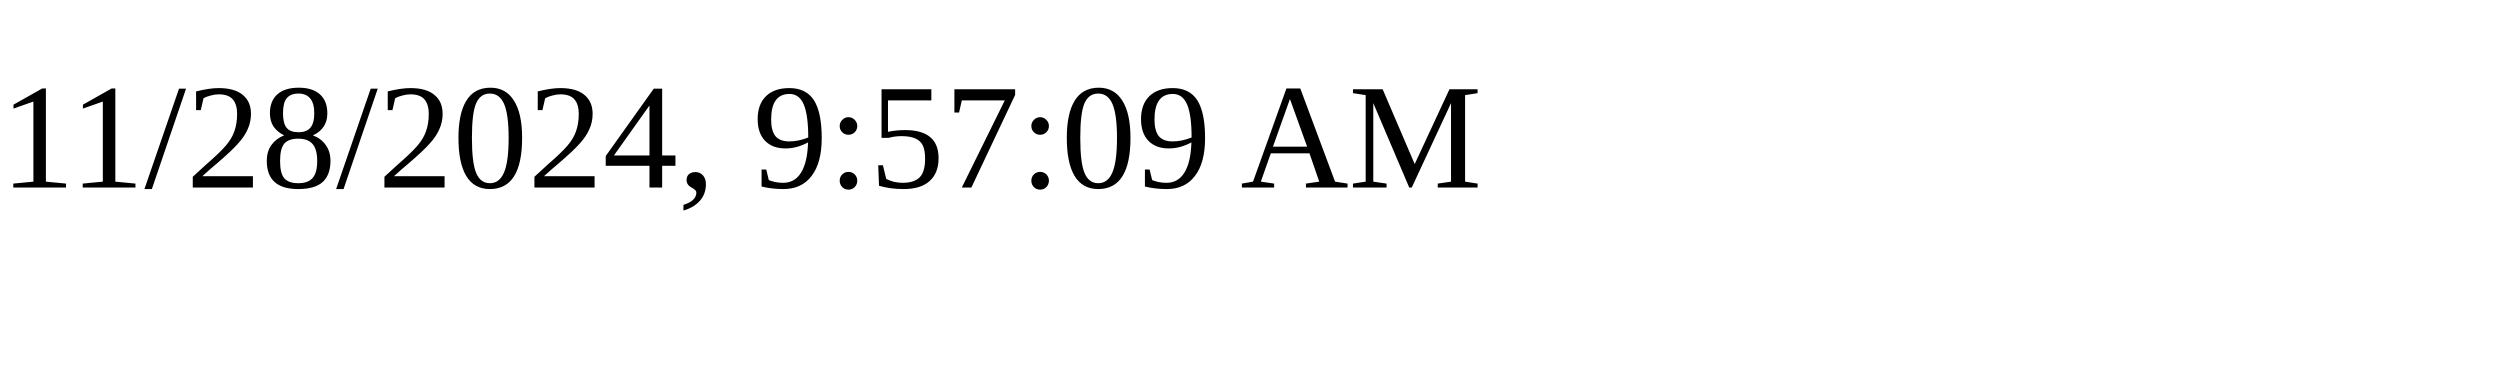
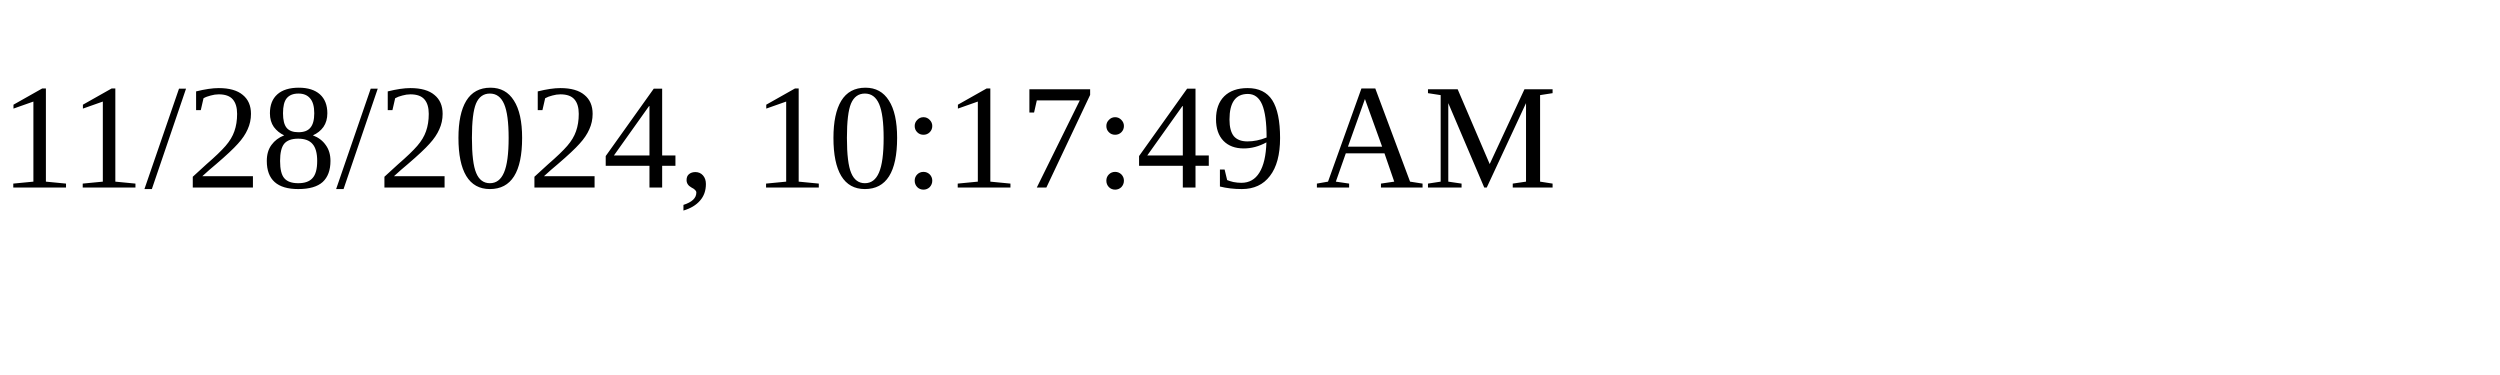
<svg xmlns="http://www.w3.org/2000/svg" height="30" width="200">
-   <text x="0" y="15">11/28/2024, 9:57:09 AM</text>
+   <text x="0" y="15">11/28/2024, 10:17:49 AM</text>
</svg>
